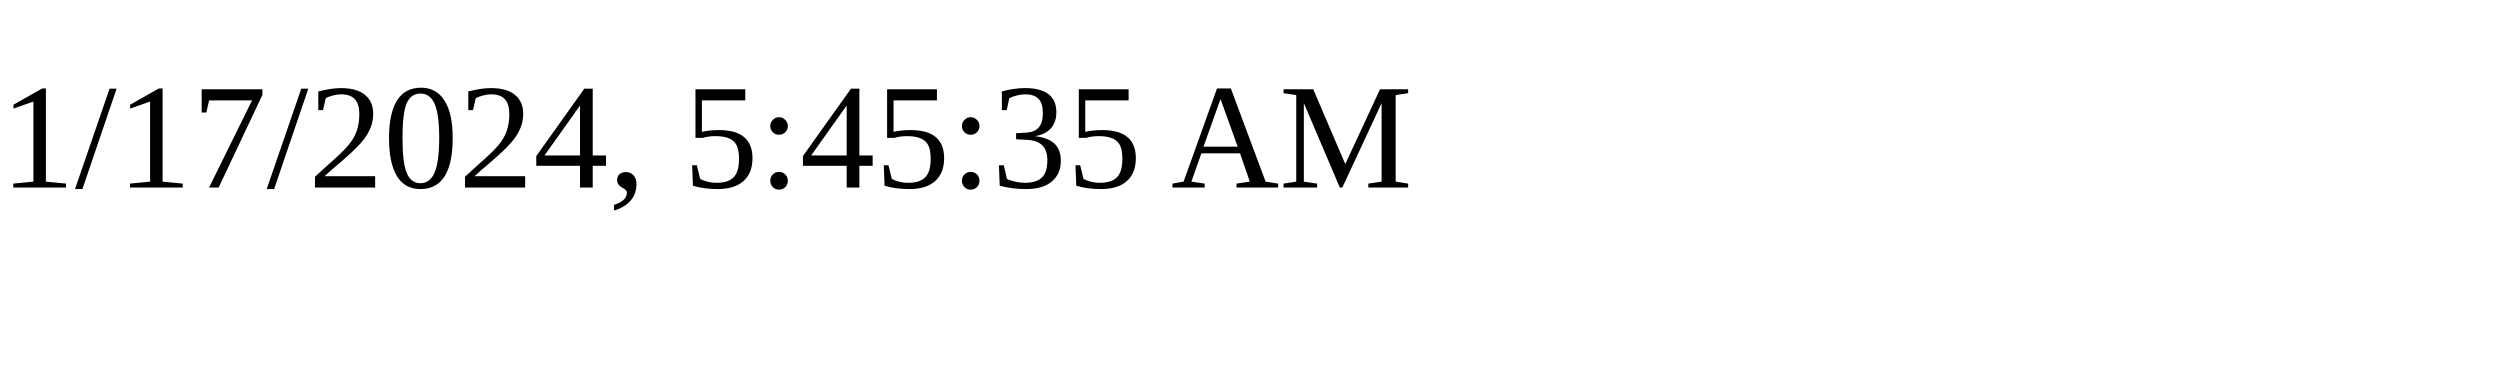
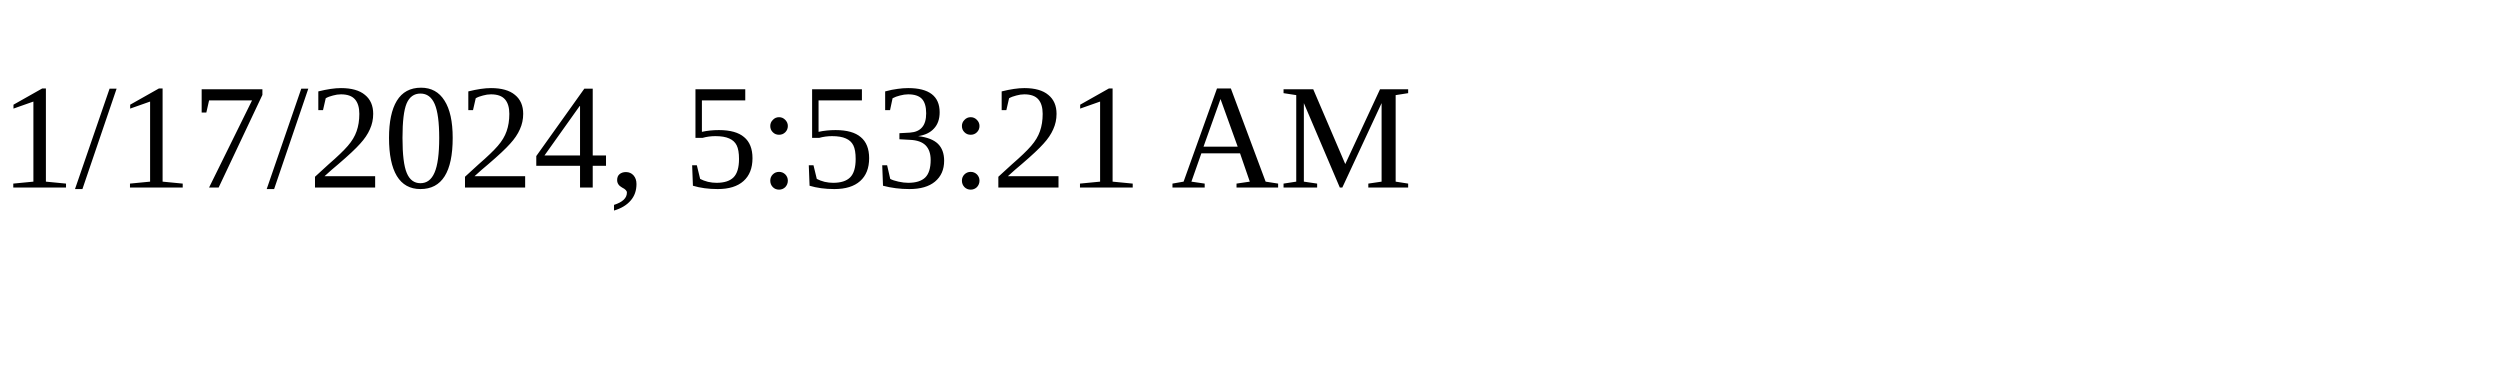
<svg xmlns="http://www.w3.org/2000/svg" height="30" width="200">
-   <text x="0" y="15">1/17/2024, 5:45:35 AM</text>
+   <text x="0" y="15">1/17/2024, 5:53:21 AM</text>
</svg>
